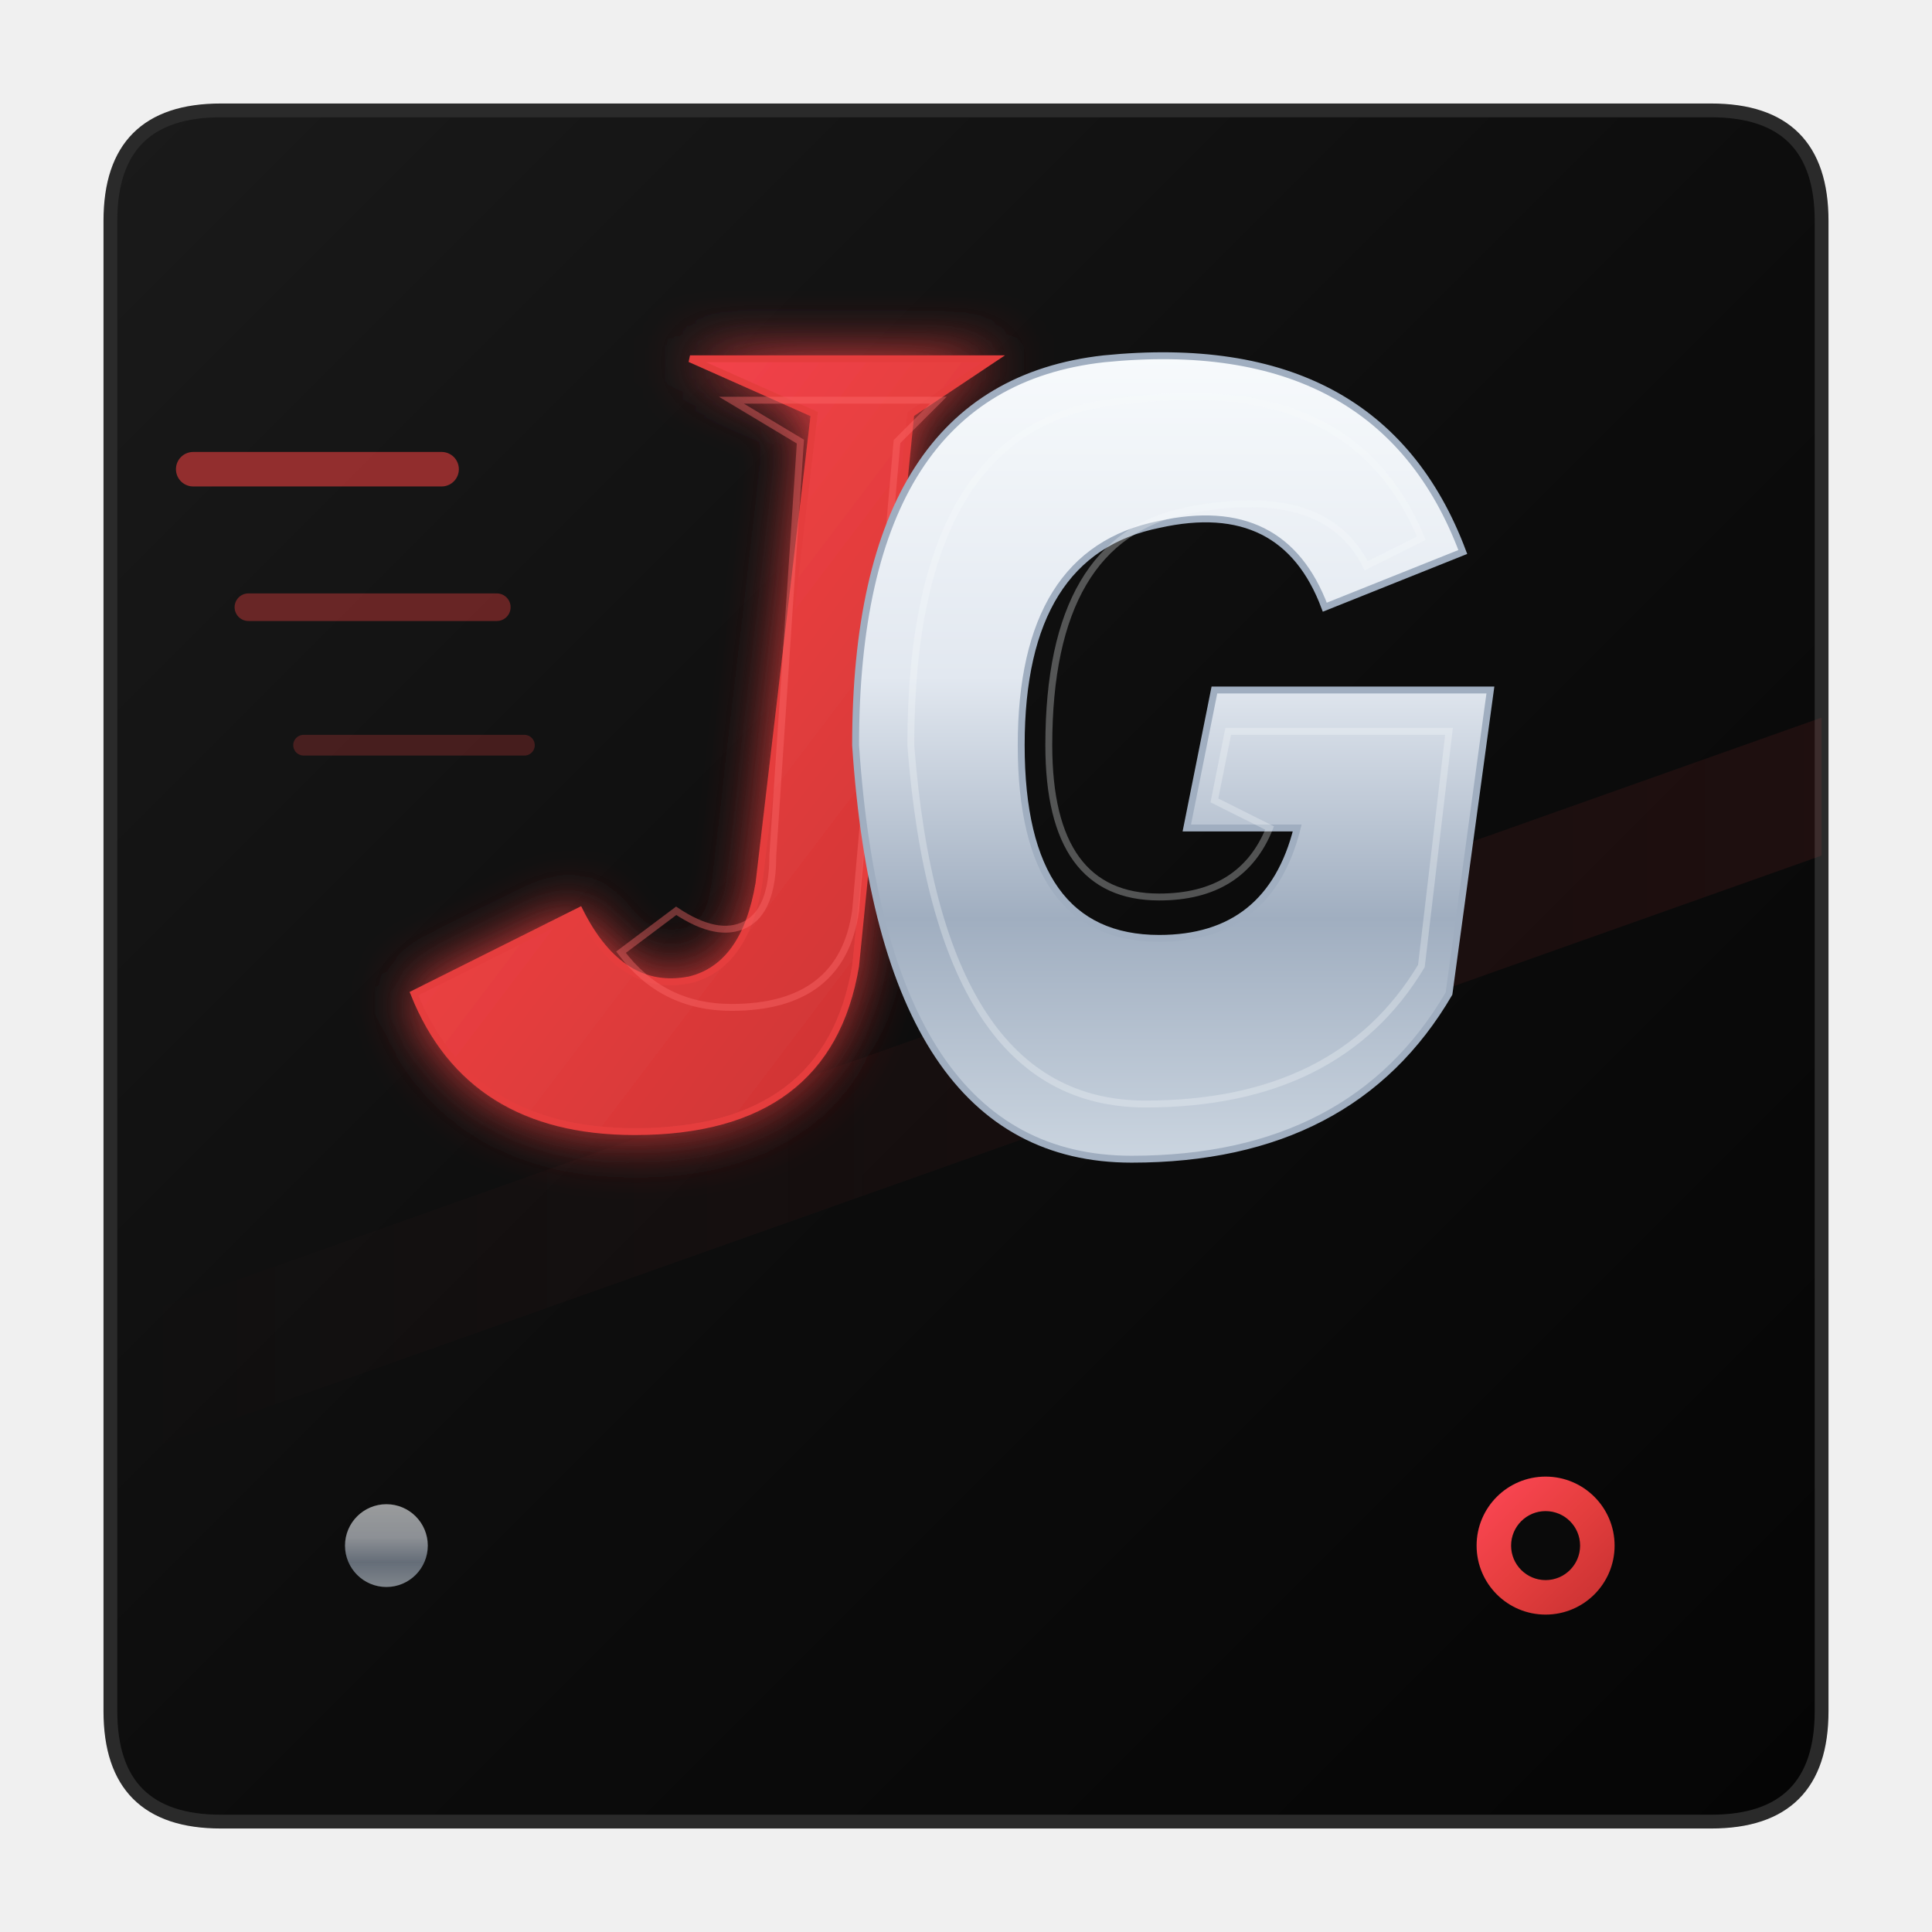
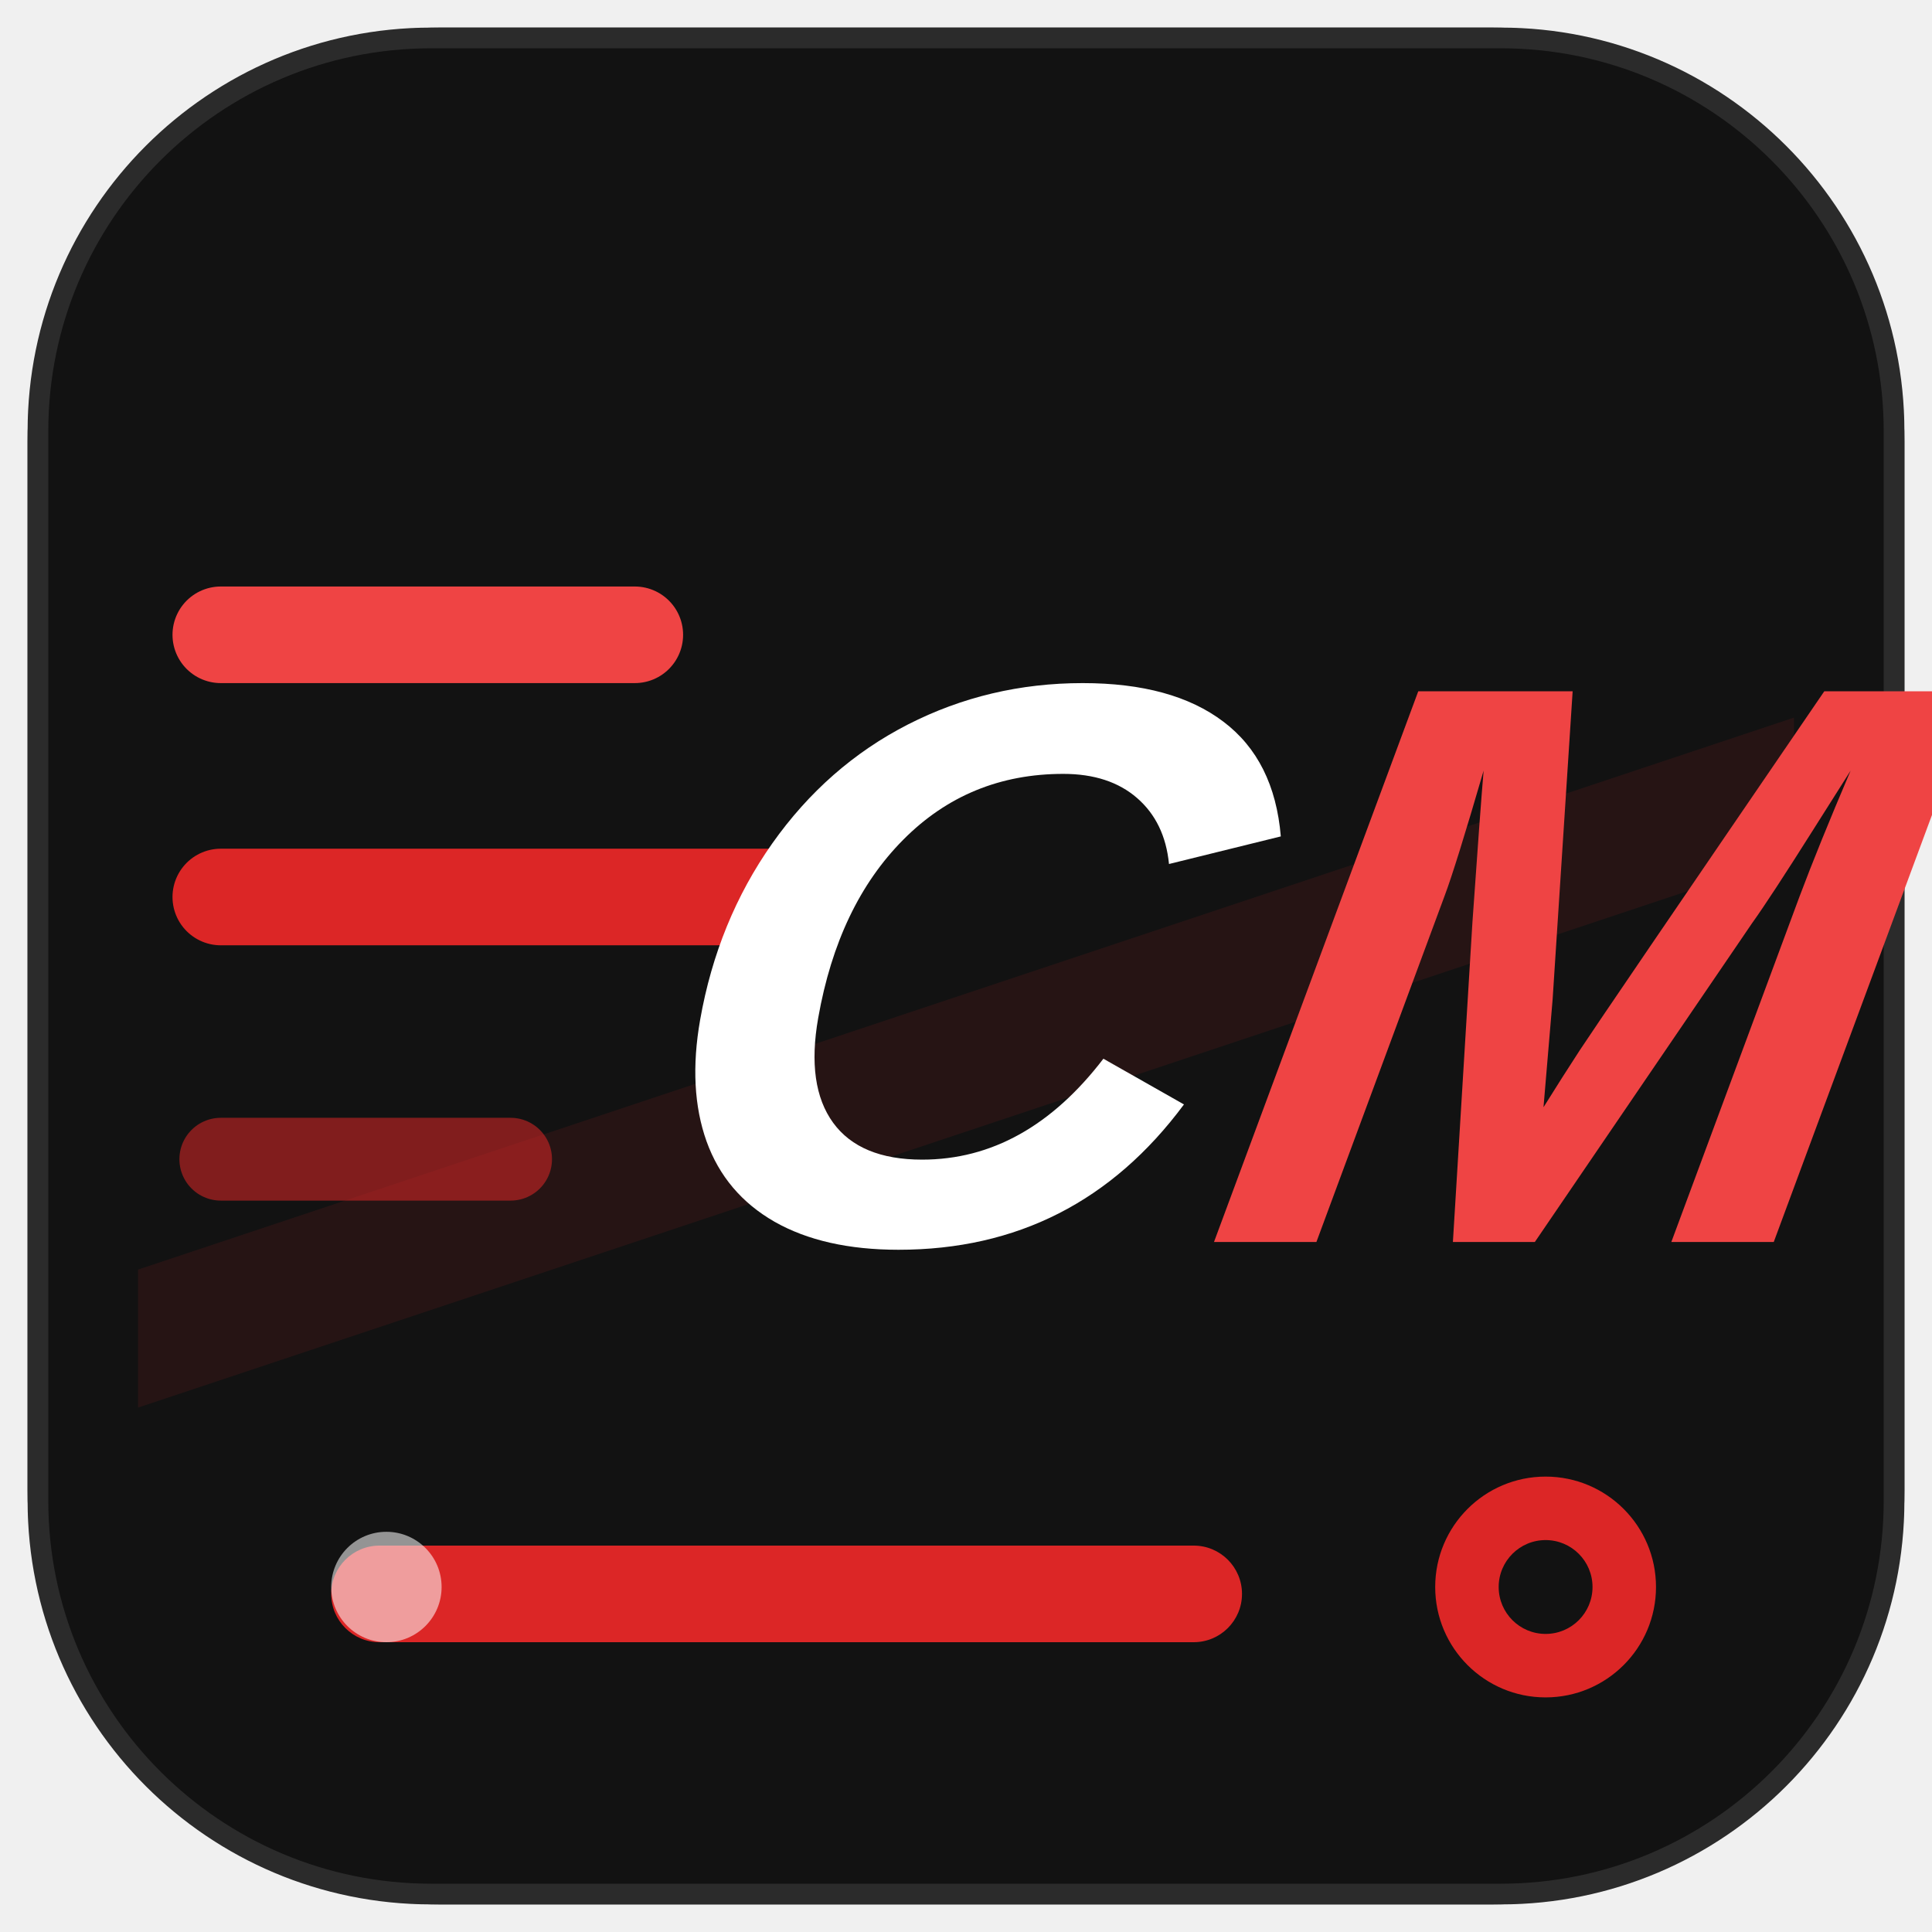
<svg xmlns="http://www.w3.org/2000/svg" viewBox="0 0 140 140" width="140" height="140">
-   <defs>
-     <linearGradient id="bgGrad" x1="0%" y1="0%" x2="100%" y2="100%">
-       <stop offset="0%" stop-color="#1a1a1a" />
-       <stop offset="50%" stop-color="#0d0d0d" />
-       <stop offset="100%" stop-color="#050505" />
-     </linearGradient>
-     <linearGradient id="redGrad" x1="0%" y1="0%" x2="100%" y2="100%">
-       <stop offset="0%" stop-color="#FF4757" />
-       <stop offset="50%" stop-color="#E53E3E" />
-       <stop offset="100%" stop-color="#c53030" />
-     </linearGradient>
-     <linearGradient id="chromeGrad" x1="0%" y1="0%" x2="0%" y2="100%">
-       <stop offset="0%" stop-color="#F7FAFC" />
-       <stop offset="40%" stop-color="#E2E8F0" />
-       <stop offset="70%" stop-color="#A0AEC0" />
-       <stop offset="100%" stop-color="#CBD5E0" />
-     </linearGradient>
-     <linearGradient id="speedGrad" x1="0%" y1="0%" x2="100%" y2="0%">
-       <stop offset="0%" stop-color="#E53E3E" stop-opacity="0" />
-       <stop offset="100%" stop-color="#E53E3E" stop-opacity="0.8" />
-     </linearGradient>
-     <filter id="glow" x="-20%" y="-20%" width="140%" height="140%">
-       <feGaussianBlur stdDeviation="2" result="blur" />
-       <feMerge>
-         <feMergeNode in="blur" />
-         <feMergeNode in="SourceGraphic" />
-       </feMerge>
-     </filter>
-   </defs>
-   <path d="M16 8 L124 8 Q132 8 132 16 L132 124 Q132 132 124 132 L16 132 Q8 132 8 124 L8 16 Q8 8 16 8 Z" fill="url(#bgGrad)" />
-   <path d="M16 8 L124 8 Q132 8 132 16 L132 124 Q132 132 124 132 L16 132 Q8 132 8 124 L8 16 Q8 8 16 8 Z" fill="none" stroke="#2a2a2a" stroke-width="1" />
-   <path d="M8 96 L132 52 L132 62 L8 106 Z" fill="url(#speedGrad)" opacity="0.12" />
-   <line x1="14" y1="34" x2="32" y2="34" stroke="#E53E3E" stroke-width="2.5" stroke-linecap="round" opacity="0.6" />
-   <line x1="18" y1="44" x2="36" y2="44" stroke="#E53E3E" stroke-width="2" stroke-linecap="round" opacity="0.4" />
-   <line x1="22" y1="54" x2="38" y2="54" stroke="#E53E3E" stroke-width="1.5" stroke-linecap="round" opacity="0.25" />
-   <path d="M50 26 L72 26 L66 30 L62 70 Q60 82 46 82 Q34 82 30 72 L42 66 Q45 72 50 71 Q54 70 55 64 L59 30 Z" fill="url(#redGrad)" stroke="#E53E3E" stroke-width="0.5" filter="url(#glow)" />
-   <path d="M53 29 L68 29 L65 32 L62 66 Q61 73 53 73 Q48 73 45 69 L49 66 Q52 68 54 67 Q56 66 56 62 L58 32 Z" fill="none" stroke="#FF6B6B" stroke-width="0.5" opacity="0.4" />
-   <path d="M80 26 Q100 24 106 40 L96 44 Q93 36 84 38 Q74 40 74 54 Q74 68 84 68 Q92 68 94 60 L86 60 L88 50 L108 50 L105 72 Q98 84 82 84 Q64 84 62 54 Q62 28 80 26 Z" fill="url(#chromeGrad)" stroke="#A0AEC0" stroke-width="0.5" />
-   <path d="M82 29 Q98 27 103 39 L99 41 Q96 35 86 37 Q76 39 76 54 Q76 65 84 65 Q90 65 92 60 L88 58 L89 53 L105 53 L103 70 Q97 80 83 80 Q68 80 66 54 Q66 30 82 29 Z" fill="none" stroke="#F7FAFC" stroke-width="0.5" opacity="0.3" />
-   <path d="M30 112 L110 112" stroke="url(#redGrad)" stroke-width="2" stroke-linecap="round" opacity="0.5" />
-   <circle cx="112" cy="112" r="5" fill="url(#redGrad)" />
-   <circle cx="112" cy="112" r="2.5" fill="#0a0a0a" />
-   <circle cx="28" cy="112" r="3" fill="url(#chromeGrad)" opacity="0.6" />
+   <rect x="2" y="2" width="136" height="136" rx="30" fill="#121212" />
+   <rect x="2.75" y="2.75" width="134.5" height="134.5" rx="28.5" fill="none" stroke="#2B2B2B" stroke-width="1.5" />
+   <path d="M10 92 L130 52 L130 62 L10 102 Z" fill="#DC2626" opacity="0.10" />
+   <g stroke-linecap="round" fill="none">
+     <line x1="16" y1="46" x2="46" y2="46" stroke="#EF4444" stroke-width="7" />
+     <line x1="16" y1="65" x2="58" y2="65" stroke="#DC2626" stroke-width="7" />
+     <line x1="16" y1="84" x2="37" y2="84" stroke="#DC2626" stroke-width="6" opacity="0.55" />
+   </g>
+   <g transform="translate(56 28) skewX(-10)">
+     <text x="0" y="62" font-family="'Plus Jakarta Sans','Arial Black',Arial,sans-serif" font-size="58" font-weight="800" font-style="italic" letter-spacing="-3" fill="#FFFFFF">C<tspan fill="#EF4444">M</tspan>
+     </text>
+   </g>
+   <rect x="24" y="112" width="66" height="7" rx="3.5" fill="#DC2626" />
+   <circle cx="112" cy="115" r="8" fill="#DC2626" />
+   <circle cx="112" cy="115" r="3.4" fill="#121212" />
+   <circle cx="28" cy="115" r="4" fill="#FFFFFF" opacity="0.55" />
</svg>
